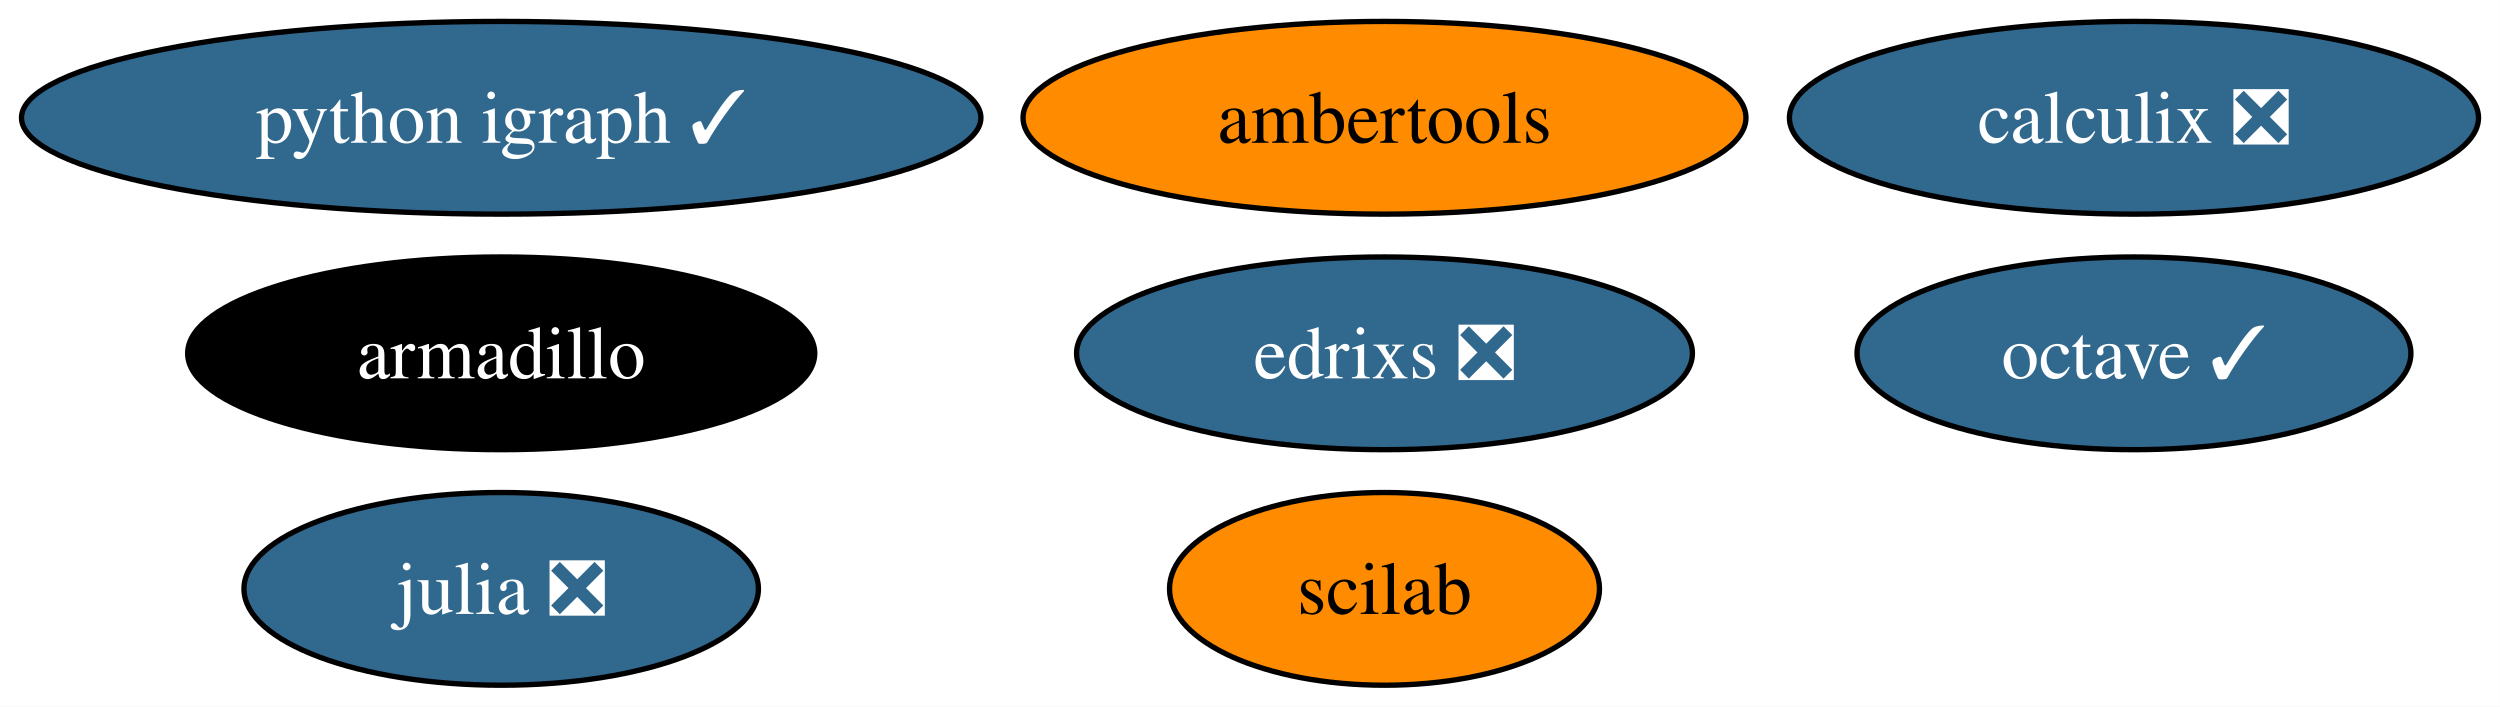
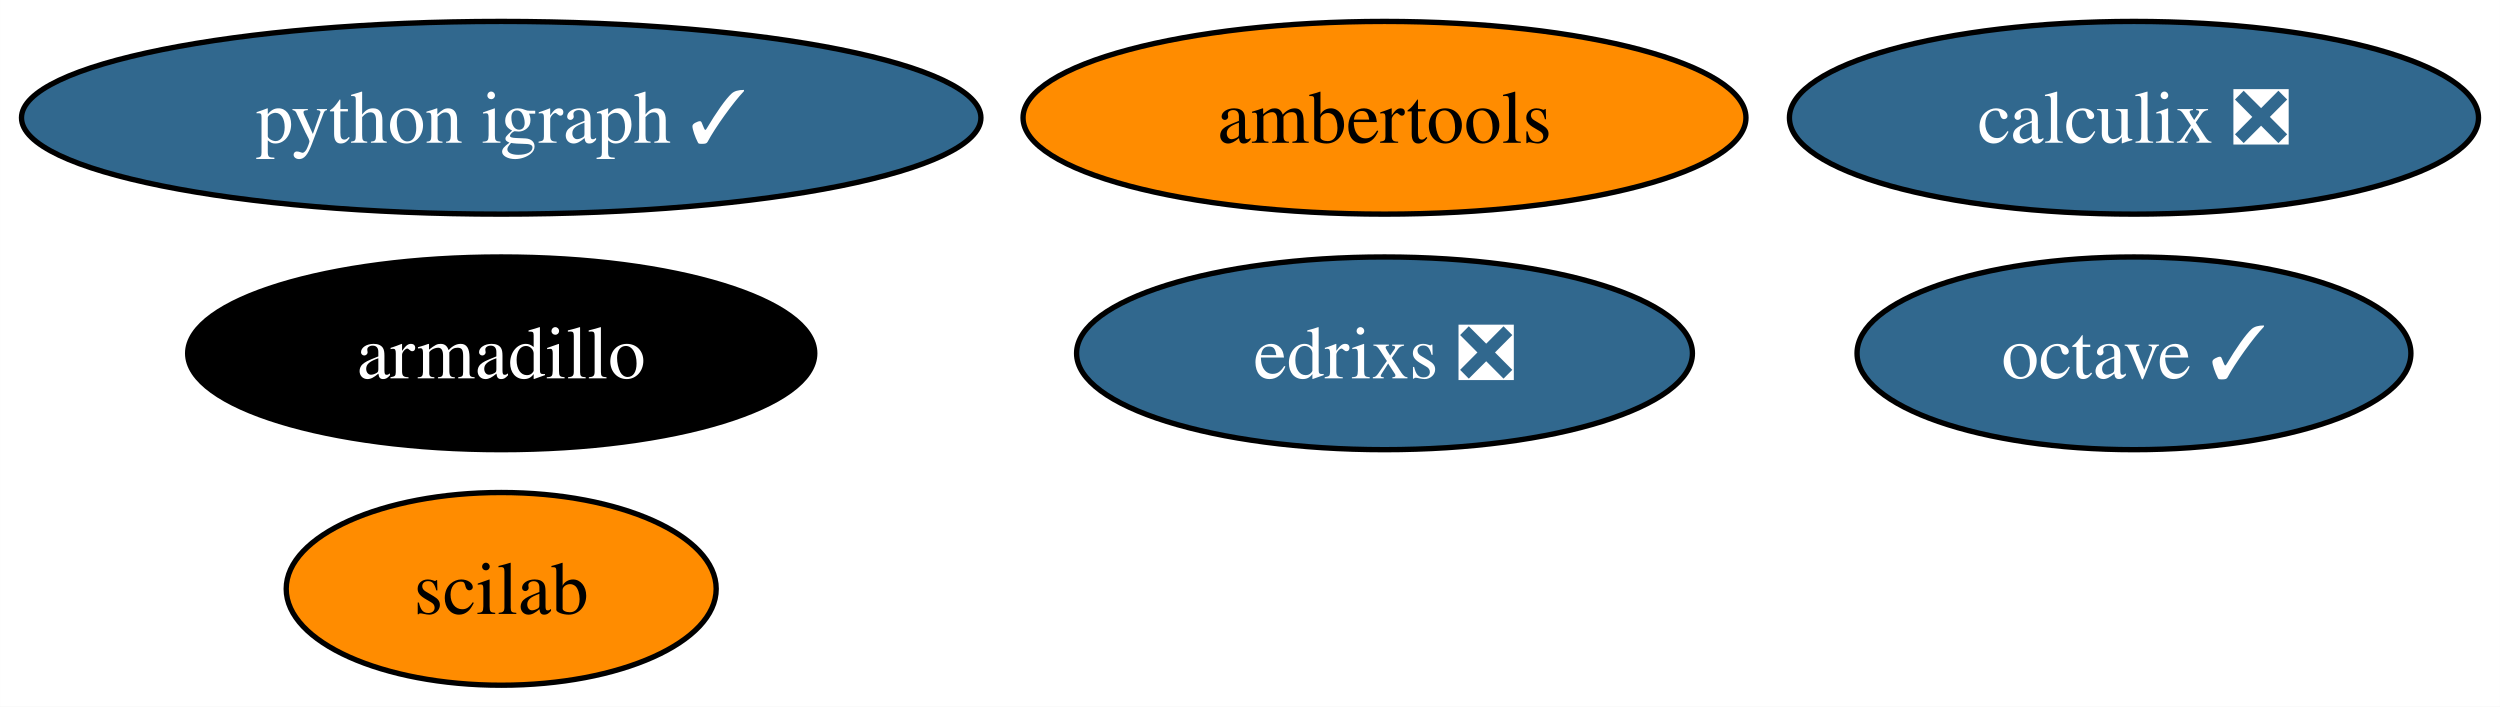
<svg xmlns="http://www.w3.org/2000/svg" xmlns:xlink="http://www.w3.org/1999/xlink" width="467pt" height="132pt" viewBox="0.00 0.00 466.97 132.00">
  <g id="graph0" class="graph" transform="scale(1 1) rotate(0) translate(4 128)">
    <polygon fill="white" stroke="none" points="-4,4 -4,-128 462.97,-128 462.97,4 -4,4" />
    <g id="node1" class="node">
      <g id="a_node1">
        <a xlink:href="https://github.com/conda-forge/armadillo-feedstock" xlink:title="armadillo">
          <ellipse fill="#000000" stroke="black" cx="89.61" cy="-62" rx="58.57" ry="18" />
          <text text-anchor="middle" x="89.61" y="-57.33" font-family="Times,serif" font-size="14.00" fill="white">armadillo</text>
        </a>
      </g>
    </g>
    <g id="node2" class="node">
      <g id="a_node2">
-         <a xlink:href="https://github.com/conda-forge/julia-feedstock/pull/277" xlink:title="julia ❎">
-           <ellipse fill="#31688e" stroke="black" cx="89.61" cy="-18" rx="48.05" ry="18" />
-           <text text-anchor="middle" x="89.61" y="-13.32" font-family="Times,serif" font-size="14.00" fill="white">julia ❎</text>
-         </a>
-       </g>
-     </g>
-     <g id="node3" class="node">
-       <g id="a_node3">
        <a xlink:href="https://github.com/conda-forge/octave-feedstock/pull/124" xlink:title="octave ✓">
          <ellipse fill="#31688e" stroke="black" cx="394.61" cy="-62" rx="51.73" ry="18" />
          <text text-anchor="middle" x="394.61" y="-57.33" font-family="Times,serif" font-size="14.00" fill="white">octave ✓</text>
        </a>
      </g>
    </g>
-     <g id="node4" class="node">
-       <g id="a_node4">
+     <g id="node3" class="node">
+       <g id="a_node3">
        <a xlink:href="https://github.com/conda-forge/python-igraph-feedstock/pull/87" xlink:title="python igraph ✓">
          <ellipse fill="#31688e" stroke="black" cx="89.61" cy="-106" rx="89.61" ry="18" />
          <text text-anchor="middle" x="89.61" y="-101.33" font-family="Times,serif" font-size="14.00" fill="white">python igraph ✓</text>
        </a>
      </g>
    </g>
-     <g id="node5" class="node">
-       <g id="a_node5">
+     <g id="node4" class="node">
+       <g id="a_node4">
        <a xlink:href="https://github.com/conda-forge/calculix-feedstock/pull/24" xlink:title="calculix ❎">
          <ellipse fill="#31688e" stroke="black" cx="394.61" cy="-106" rx="64.36" ry="18" />
          <text text-anchor="middle" x="394.61" y="-101.33" font-family="Times,serif" font-size="14.00" fill="white">calculix ❎</text>
        </a>
      </g>
    </g>
-     <g id="node6" class="node">
-       <g id="a_node6">
+     <g id="node5" class="node">
+       <g id="a_node5">
        <a xlink:href="https://github.com/conda-forge/scilab-feedstock" xlink:title="scilab">
-           <ellipse fill="#ff8c00" stroke="black" cx="254.61" cy="-18" rx="40.16" ry="18" />
-           <text text-anchor="middle" x="254.61" y="-13.32" font-family="Times,serif" font-size="14.00">scilab</text>
+           <ellipse fill="#ff8c00" stroke="black" cx="89.61" cy="-18" rx="40.16" ry="18" />
+           <text text-anchor="middle" x="89.61" y="-13.32" font-family="Times,serif" font-size="14.00">scilab</text>
        </a>
      </g>
    </g>
-     <g id="node7" class="node">
-       <g id="a_node7">
+     <g id="node6" class="node">
+       <g id="a_node6">
        <a xlink:href="https://github.com/conda-forge/ambertools-feedstock" xlink:title="ambertools">
          <ellipse fill="#ff8c00" stroke="black" cx="254.61" cy="-106" rx="67.52" ry="18" />
          <text text-anchor="middle" x="254.61" y="-101.33" font-family="Times,serif" font-size="14.00">ambertools</text>
        </a>
      </g>
    </g>
-     <g id="node8" class="node">
-       <g id="a_node8">
+     <g id="node7" class="node">
+       <g id="a_node7">
        <a xlink:href="https://github.com/conda-forge/edrixs-feedstock/pull/13" xlink:title="edrixs ❎">
          <ellipse fill="#31688e" stroke="black" cx="254.61" cy="-62" rx="57.52" ry="18" />
          <text text-anchor="middle" x="254.61" y="-57.33" font-family="Times,serif" font-size="14.00" fill="white">edrixs ❎</text>
        </a>
      </g>
    </g>
  </g>
</svg>
